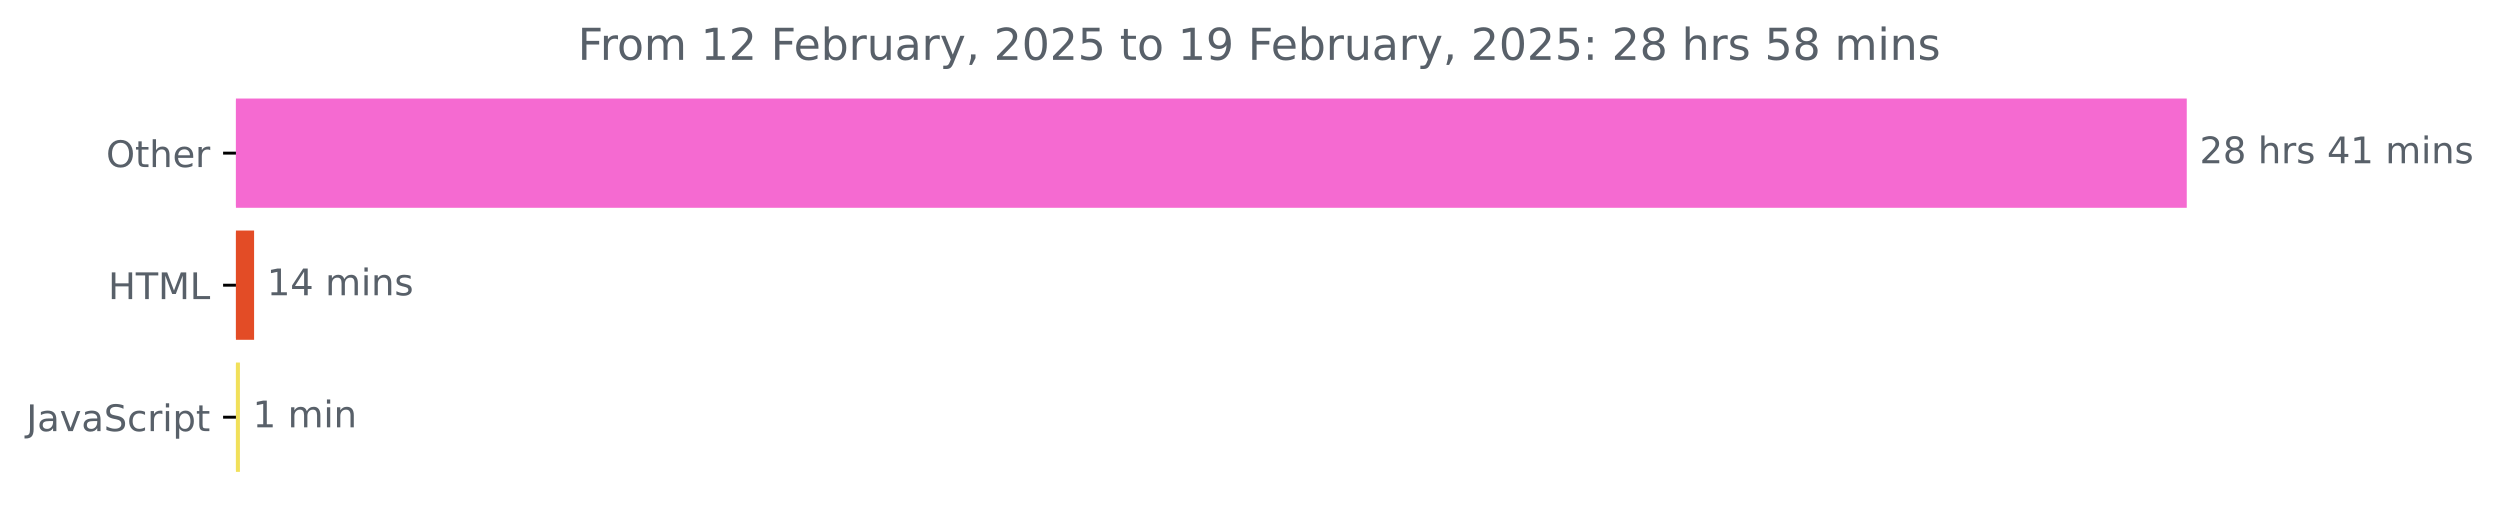
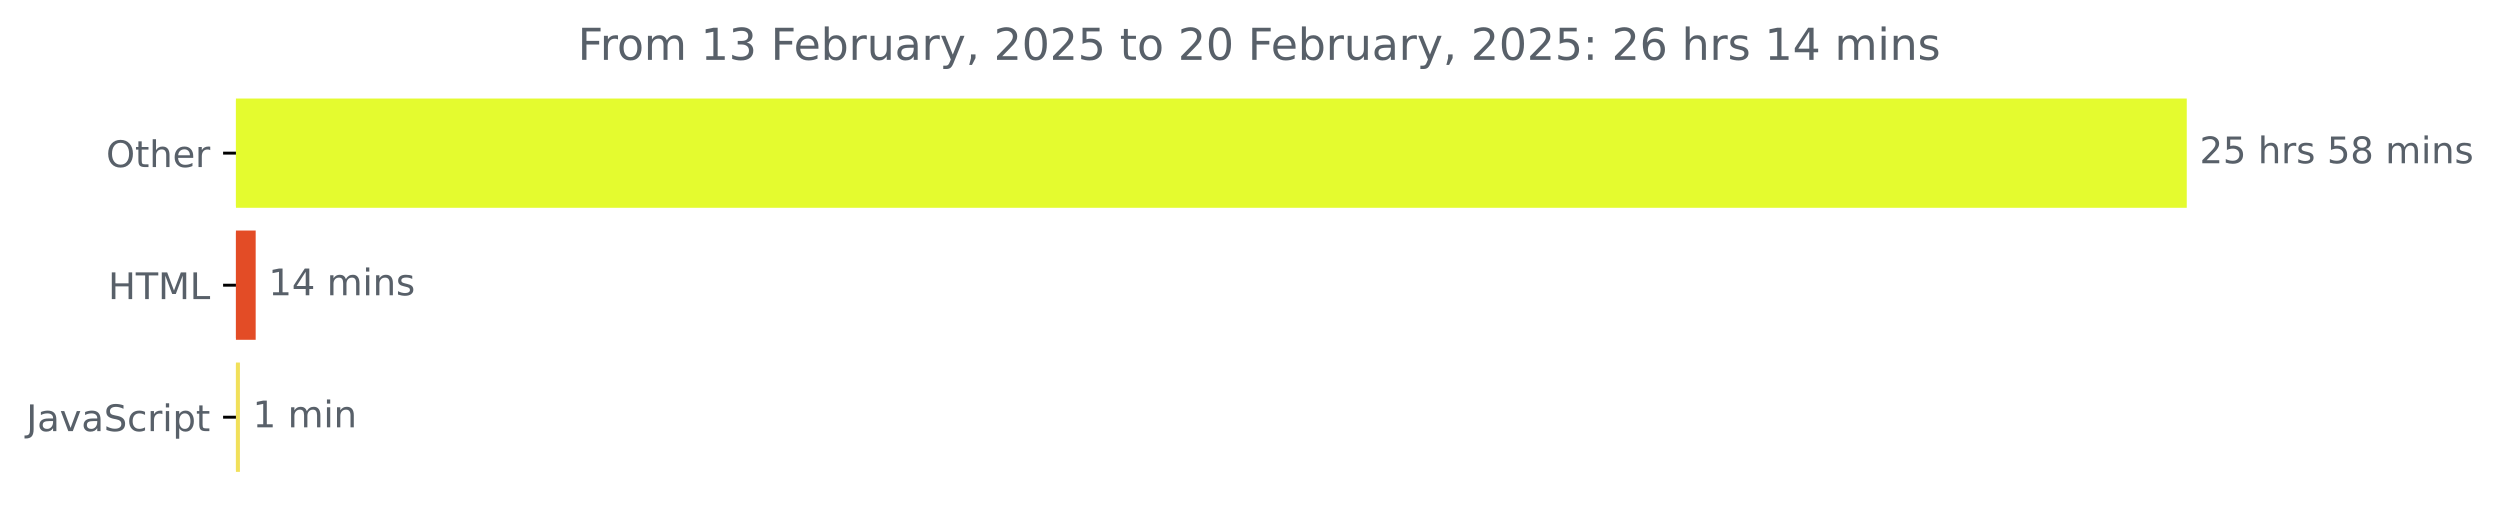
<svg xmlns="http://www.w3.org/2000/svg" xmlns:xlink="http://www.w3.org/1999/xlink" width="681.666pt" height="140.398pt" viewBox="0 0 681.666 140.398" version="1.1">
  <defs>
    <style type="text/css">*{stroke-linejoin: round; stroke-linecap: butt}</style>
  </defs>
  <g id="figure_1">
    <g id="patch_1">
      <path d="M -0 140.398  L 681.666 140.398  L 681.666 0  L -0 0  L -0 140.398  z " style="fill: none" />
    </g>
    <g id="axes_1">
      <g id="patch_2">
-         <path d="M 64.33 27.358  L 595.758 27.358  L 595.758 56.158  L 64.33 56.158  z " clip-path="url(#pb4a6f26b35)" style="fill: #f56ad1; stroke: #f56ad1; stroke-linejoin: miter" />
+         <path d="M 64.33 27.358  L 595.758 27.358  L 595.758 56.158  L 64.33 56.158  z " clip-path="url(#p1efc350afc)" style="fill: #e4fb2f; stroke: #e4fb2f; stroke-linejoin: miter" />
      </g>
      <g id="patch_3">
-         <path d="M 64.33 63.358  L 68.782 63.358  L 68.782 92.158  L 64.33 92.158  z " clip-path="url(#pb4a6f26b35)" style="fill: #e34c26; stroke: #e34c26; stroke-linejoin: miter" />
+         <path d="M 64.33 63.358  L 69.216 63.358  L 69.216 92.158  L 64.33 92.158  z " clip-path="url(#p1efc350afc)" style="fill: #e34c26; stroke: #e34c26; stroke-linejoin: miter" />
      </g>
      <g id="patch_4">
-         <path d="M 64.33 99.358  L 64.92 99.358  L 64.92 128.158  L 64.33 128.158  z " clip-path="url(#pb4a6f26b35)" style="fill: #f1e05a; stroke: #f1e05a; stroke-linejoin: miter" />
+         <path d="M 64.33 99.358  L 64.92 99.358  L 64.92 128.158  L 64.33 128.158  z " clip-path="url(#p1efc350afc)" style="fill: #f1e05a; stroke: #f1e05a; stroke-linejoin: miter" />
      </g>
      <g id="matplotlib.axis_1" />
      <g id="matplotlib.axis_2">
        <g id="ytick_1">
          <g id="line2d_1">
            <defs>
-               <path id="mcb266b1899" d="M 0 0  L -3.5 0  " style="stroke: #000000; stroke-width: 0.8" />
+               <path id="me98375531a" d="M 0 0  L -3.5 0  " style="stroke: #000000; stroke-width: 0.8" />
            </defs>
            <g>
-               <use xlink:href="#mcb266b1899" x="64.33" y="41.758" style="stroke: #000000; stroke-width: 0.8" />
+               <use xlink:href="#me98375531a" x="64.33" y="41.758" style="stroke: #000000; stroke-width: 0.8" />
            </g>
          </g>
          <g id="text_1">
            <g style="fill: #586069" transform="translate(28.93594 45.55734) scale(0.1 -0.1)">
              <defs>
                <path id="DejaVuSans-4f" d="M 2522 4238  Q 1834 4238 1429 3725  Q 1025 3213 1025 2328  Q 1025 1447 1429 934  Q 1834 422 2522 422  Q 3209 422 3611 934  Q 4013 1447 4013 2328  Q 4013 3213 3611 3725  Q 3209 4238 2522 4238  z M 2522 4750  Q 3503 4750 4090 4092  Q 4678 3434 4678 2328  Q 4678 1225 4090 567  Q 3503 -91 2522 -91  Q 1538 -91 948 565  Q 359 1222 359 2328  Q 359 3434 948 4092  Q 1538 4750 2522 4750  z " transform="scale(0.015625)" />
                <path id="DejaVuSans-74" d="M 1172 4494  L 1172 3500  L 2356 3500  L 2356 3053  L 1172 3053  L 1172 1153  Q 1172 725 1289 603  Q 1406 481 1766 481  L 2356 481  L 2356 0  L 1766 0  Q 1100 0 847 248  Q 594 497 594 1153  L 594 3053  L 172 3053  L 172 3500  L 594 3500  L 594 4494  L 1172 4494  z " transform="scale(0.015625)" />
                <path id="DejaVuSans-68" d="M 3513 2113  L 3513 0  L 2938 0  L 2938 2094  Q 2938 2591 2744 2837  Q 2550 3084 2163 3084  Q 1697 3084 1428 2787  Q 1159 2491 1159 1978  L 1159 0  L 581 0  L 581 4863  L 1159 4863  L 1159 2956  Q 1366 3272 1645 3428  Q 1925 3584 2291 3584  Q 2894 3584 3203 3211  Q 3513 2838 3513 2113  z " transform="scale(0.015625)" />
                <path id="DejaVuSans-65" d="M 3597 1894  L 3597 1613  L 953 1613  Q 991 1019 1311 708  Q 1631 397 2203 397  Q 2534 397 2845 478  Q 3156 559 3463 722  L 3463 178  Q 3153 47 2828 -22  Q 2503 -91 2169 -91  Q 1331 -91 842 396  Q 353 884 353 1716  Q 353 2575 817 3079  Q 1281 3584 2069 3584  Q 2775 3584 3186 3129  Q 3597 2675 3597 1894  z M 3022 2063  Q 3016 2534 2758 2815  Q 2500 3097 2075 3097  Q 1594 3097 1305 2825  Q 1016 2553 972 2059  L 3022 2063  z " transform="scale(0.015625)" />
                <path id="DejaVuSans-72" d="M 2631 2963  Q 2534 3019 2420 3045  Q 2306 3072 2169 3072  Q 1681 3072 1420 2755  Q 1159 2438 1159 1844  L 1159 0  L 581 0  L 581 3500  L 1159 3500  L 1159 2956  Q 1341 3275 1631 3429  Q 1922 3584 2338 3584  Q 2397 3584 2469 3576  Q 2541 3569 2628 3553  L 2631 2963  z " transform="scale(0.015625)" />
              </defs>
              <use xlink:href="#DejaVuSans-4f" />
              <use xlink:href="#DejaVuSans-74" x="78.711" />
              <use xlink:href="#DejaVuSans-68" x="117.92" />
              <use xlink:href="#DejaVuSans-65" x="181.299" />
              <use xlink:href="#DejaVuSans-72" x="242.822" />
            </g>
          </g>
        </g>
        <g id="ytick_2">
          <g id="line2d_2">
            <g>
-               <use xlink:href="#mcb266b1899" x="64.33" y="77.758" style="stroke: #000000; stroke-width: 0.8" />
+               <use xlink:href="#me98375531a" x="64.33" y="77.758" style="stroke: #000000; stroke-width: 0.8" />
            </g>
          </g>
          <g id="text_2">
            <g style="fill: #586069" transform="translate(29.50156 81.55734) scale(0.1 -0.1)">
              <defs>
                <path id="DejaVuSans-48" d="M 628 4666  L 1259 4666  L 1259 2753  L 3553 2753  L 3553 4666  L 4184 4666  L 4184 0  L 3553 0  L 3553 2222  L 1259 2222  L 1259 0  L 628 0  L 628 4666  z " transform="scale(0.015625)" />
                <path id="DejaVuSans-54" d="M -19 4666  L 3928 4666  L 3928 4134  L 2272 4134  L 2272 0  L 1638 0  L 1638 4134  L -19 4134  L -19 4666  z " transform="scale(0.015625)" />
                <path id="DejaVuSans-4d" d="M 628 4666  L 1569 4666  L 2759 1491  L 3956 4666  L 4897 4666  L 4897 0  L 4281 0  L 4281 4097  L 3078 897  L 2444 897  L 1241 4097  L 1241 0  L 628 0  L 628 4666  z " transform="scale(0.015625)" />
                <path id="DejaVuSans-4c" d="M 628 4666  L 1259 4666  L 1259 531  L 3531 531  L 3531 0  L 628 0  L 628 4666  z " transform="scale(0.015625)" />
              </defs>
              <use xlink:href="#DejaVuSans-48" />
              <use xlink:href="#DejaVuSans-54" x="75.195" />
              <use xlink:href="#DejaVuSans-4d" x="136.279" />
              <use xlink:href="#DejaVuSans-4c" x="222.559" />
            </g>
          </g>
        </g>
        <g id="ytick_3">
          <g id="line2d_3">
            <g>
-               <use xlink:href="#mcb266b1899" x="64.33" y="113.758" style="stroke: #000000; stroke-width: 0.8" />
+               <use xlink:href="#me98375531a" x="64.33" y="113.758" style="stroke: #000000; stroke-width: 0.8" />
            </g>
          </g>
          <g id="text_3">
            <g style="fill: #586069" transform="translate(7.2 117.5573) scale(0.1 -0.1)">
              <defs>
                <path id="DejaVuSans-4a" d="M 628 4666  L 1259 4666  L 1259 325  Q 1259 -519 939 -900  Q 619 -1281 -91 -1281  L -331 -1281  L -331 -750  L -134 -750  Q 284 -750 456 -515  Q 628 -281 628 325  L 628 4666  z " transform="scale(0.015625)" />
                <path id="DejaVuSans-61" d="M 2194 1759  Q 1497 1759 1228 1600  Q 959 1441 959 1056  Q 959 750 1161 570  Q 1363 391 1709 391  Q 2188 391 2477 730  Q 2766 1069 2766 1631  L 2766 1759  L 2194 1759  z M 3341 1997  L 3341 0  L 2766 0  L 2766 531  Q 2569 213 2275 61  Q 1981 -91 1556 -91  Q 1019 -91 701 211  Q 384 513 384 1019  Q 384 1609 779 1909  Q 1175 2209 1959 2209  L 2766 2209  L 2766 2266  Q 2766 2663 2505 2880  Q 2244 3097 1772 3097  Q 1472 3097 1187 3025  Q 903 2953 641 2809  L 641 3341  Q 956 3463 1253 3523  Q 1550 3584 1831 3584  Q 2591 3584 2966 3190  Q 3341 2797 3341 1997  z " transform="scale(0.015625)" />
                <path id="DejaVuSans-76" d="M 191 3500  L 800 3500  L 1894 563  L 2988 3500  L 3597 3500  L 2284 0  L 1503 0  L 191 3500  z " transform="scale(0.015625)" />
                <path id="DejaVuSans-53" d="M 3425 4513  L 3425 3897  Q 3066 4069 2747 4153  Q 2428 4238 2131 4238  Q 1616 4238 1336 4038  Q 1056 3838 1056 3469  Q 1056 3159 1242 3001  Q 1428 2844 1947 2747  L 2328 2669  Q 3034 2534 3370 2195  Q 3706 1856 3706 1288  Q 3706 609 3251 259  Q 2797 -91 1919 -91  Q 1588 -91 1214 -16  Q 841 59 441 206  L 441 856  Q 825 641 1194 531  Q 1563 422 1919 422  Q 2459 422 2753 634  Q 3047 847 3047 1241  Q 3047 1584 2836 1778  Q 2625 1972 2144 2069  L 1759 2144  Q 1053 2284 737 2584  Q 422 2884 422 3419  Q 422 4038 858 4394  Q 1294 4750 2059 4750  Q 2388 4750 2728 4690  Q 3069 4631 3425 4513  z " transform="scale(0.015625)" />
                <path id="DejaVuSans-63" d="M 3122 3366  L 3122 2828  Q 2878 2963 2633 3030  Q 2388 3097 2138 3097  Q 1578 3097 1268 2742  Q 959 2388 959 1747  Q 959 1106 1268 751  Q 1578 397 2138 397  Q 2388 397 2633 464  Q 2878 531 3122 666  L 3122 134  Q 2881 22 2623 -34  Q 2366 -91 2075 -91  Q 1284 -91 818 406  Q 353 903 353 1747  Q 353 2603 823 3093  Q 1294 3584 2113 3584  Q 2378 3584 2631 3529  Q 2884 3475 3122 3366  z " transform="scale(0.015625)" />
                <path id="DejaVuSans-69" d="M 603 3500  L 1178 3500  L 1178 0  L 603 0  L 603 3500  z M 603 4863  L 1178 4863  L 1178 4134  L 603 4134  L 603 4863  z " transform="scale(0.015625)" />
                <path id="DejaVuSans-70" d="M 1159 525  L 1159 -1331  L 581 -1331  L 581 3500  L 1159 3500  L 1159 2969  Q 1341 3281 1617 3432  Q 1894 3584 2278 3584  Q 2916 3584 3314 3078  Q 3713 2572 3713 1747  Q 3713 922 3314 415  Q 2916 -91 2278 -91  Q 1894 -91 1617 61  Q 1341 213 1159 525  z M 3116 1747  Q 3116 2381 2855 2742  Q 2594 3103 2138 3103  Q 1681 3103 1420 2742  Q 1159 2381 1159 1747  Q 1159 1113 1420 752  Q 1681 391 2138 391  Q 2594 391 2855 752  Q 3116 1113 3116 1747  z " transform="scale(0.015625)" />
              </defs>
              <use xlink:href="#DejaVuSans-4a" />
              <use xlink:href="#DejaVuSans-61" x="29.492" />
              <use xlink:href="#DejaVuSans-76" x="90.771" />
              <use xlink:href="#DejaVuSans-61" x="149.951" />
              <use xlink:href="#DejaVuSans-53" x="211.23" />
              <use xlink:href="#DejaVuSans-63" x="274.707" />
              <use xlink:href="#DejaVuSans-72" x="329.688" />
              <use xlink:href="#DejaVuSans-69" x="370.801" />
              <use xlink:href="#DejaVuSans-70" x="398.584" />
              <use xlink:href="#DejaVuSans-74" x="462.061" />
            </g>
          </g>
        </g>
      </g>
      <g id="text_4">
        <g style="fill: #586069" transform="translate(599.7583 44.5175) scale(0.1 -0.1)">
          <defs>
            <path id="DejaVuSans-32" d="M 1228 531  L 3431 531  L 3431 0  L 469 0  L 469 531  Q 828 903 1448 1529  Q 2069 2156 2228 2338  Q 2531 2678 2651 2914  Q 2772 3150 2772 3378  Q 2772 3750 2511 3984  Q 2250 4219 1831 4219  Q 1534 4219 1204 4116  Q 875 4013 500 3803  L 500 4441  Q 881 4594 1212 4672  Q 1544 4750 1819 4750  Q 2544 4750 2975 4387  Q 3406 4025 3406 3419  Q 3406 3131 3298 2873  Q 3191 2616 2906 2266  Q 2828 2175 2409 1742  Q 1991 1309 1228 531  z " transform="scale(0.015625)" />
-             <path id="DejaVuSans-38" d="M 2034 2216  Q 1584 2216 1326 1975  Q 1069 1734 1069 1313  Q 1069 891 1326 650  Q 1584 409 2034 409  Q 2484 409 2743 651  Q 3003 894 3003 1313  Q 3003 1734 2745 1975  Q 2488 2216 2034 2216  z M 1403 2484  Q 997 2584 770 2862  Q 544 3141 544 3541  Q 544 4100 942 4425  Q 1341 4750 2034 4750  Q 2731 4750 3128 4425  Q 3525 4100 3525 3541  Q 3525 3141 3298 2862  Q 3072 2584 2669 2484  Q 3125 2378 3379 2068  Q 3634 1759 3634 1313  Q 3634 634 3220 271  Q 2806 -91 2034 -91  Q 1263 -91 848 271  Q 434 634 434 1313  Q 434 1759 690 2068  Q 947 2378 1403 2484  z M 1172 3481  Q 1172 3119 1398 2916  Q 1625 2713 2034 2713  Q 2441 2713 2670 2916  Q 2900 3119 2900 3481  Q 2900 3844 2670 4047  Q 2441 4250 2034 4250  Q 1625 4250 1398 4047  Q 1172 3844 1172 3481  z " transform="scale(0.015625)" />
+             <path id="DejaVuSans-35" d="M 691 4666  L 3169 4666  L 3169 4134  L 1269 4134  L 1269 2991  Q 1406 3038 1543 3061  Q 1681 3084 1819 3084  Q 2600 3084 3056 2656  Q 3513 2228 3513 1497  Q 3513 744 3044 326  Q 2575 -91 1722 -91  Q 1428 -91 1123 -41  Q 819 9 494 109  L 494 744  Q 775 591 1075 516  Q 1375 441 1709 441  Q 2250 441 2565 725  Q 2881 1009 2881 1497  Q 2881 1984 2565 2268  Q 2250 2553 1709 2553  Q 1456 2553 1204 2497  Q 953 2441 691 2322  L 691 4666  z " transform="scale(0.015625)" />
            <path id="DejaVuSans-20" transform="scale(0.015625)" />
            <path id="DejaVuSans-73" d="M 2834 3397  L 2834 2853  Q 2591 2978 2328 3040  Q 2066 3103 1784 3103  Q 1356 3103 1142 2972  Q 928 2841 928 2578  Q 928 2378 1081 2264  Q 1234 2150 1697 2047  L 1894 2003  Q 2506 1872 2764 1633  Q 3022 1394 3022 966  Q 3022 478 2636 193  Q 2250 -91 1575 -91  Q 1294 -91 989 -36  Q 684 19 347 128  L 347 722  Q 666 556 975 473  Q 1284 391 1588 391  Q 1994 391 2212 530  Q 2431 669 2431 922  Q 2431 1156 2273 1281  Q 2116 1406 1581 1522  L 1381 1569  Q 847 1681 609 1914  Q 372 2147 372 2553  Q 372 3047 722 3315  Q 1072 3584 1716 3584  Q 2034 3584 2315 3537  Q 2597 3491 2834 3397  z " transform="scale(0.015625)" />
-             <path id="DejaVuSans-34" d="M 2419 4116  L 825 1625  L 2419 1625  L 2419 4116  z M 2253 4666  L 3047 4666  L 3047 1625  L 3713 1625  L 3713 1100  L 3047 1100  L 3047 0  L 2419 0  L 2419 1100  L 313 1100  L 313 1709  L 2253 4666  z " transform="scale(0.015625)" />
-             <path id="DejaVuSans-31" d="M 794 531  L 1825 531  L 1825 4091  L 703 3866  L 703 4441  L 1819 4666  L 2450 4666  L 2450 531  L 3481 531  L 3481 0  L 794 0  L 794 531  z " transform="scale(0.015625)" />
+             <path id="DejaVuSans-38" d="M 2034 2216  Q 1584 2216 1326 1975  Q 1069 1734 1069 1313  Q 1069 891 1326 650  Q 1584 409 2034 409  Q 2484 409 2743 651  Q 3003 894 3003 1313  Q 3003 1734 2745 1975  Q 2488 2216 2034 2216  z M 1403 2484  Q 997 2584 770 2862  Q 544 3141 544 3541  Q 544 4100 942 4425  Q 1341 4750 2034 4750  Q 2731 4750 3128 4425  Q 3525 4100 3525 3541  Q 3525 3141 3298 2862  Q 3072 2584 2669 2484  Q 3125 2378 3379 2068  Q 3634 1759 3634 1313  Q 3634 634 3220 271  Q 2806 -91 2034 -91  Q 1263 -91 848 271  Q 434 634 434 1313  Q 434 1759 690 2068  Q 947 2378 1403 2484  z M 1172 3481  Q 1172 3119 1398 2916  Q 1625 2713 2034 2713  Q 2441 2713 2670 2916  Q 2900 3119 2900 3481  Q 2900 3844 2670 4047  Q 2441 4250 2034 4250  Q 1625 4250 1398 4047  Q 1172 3844 1172 3481  z " transform="scale(0.015625)" />
            <path id="DejaVuSans-6d" d="M 3328 2828  Q 3544 3216 3844 3400  Q 4144 3584 4550 3584  Q 5097 3584 5394 3201  Q 5691 2819 5691 2113  L 5691 0  L 5113 0  L 5113 2094  Q 5113 2597 4934 2840  Q 4756 3084 4391 3084  Q 3944 3084 3684 2787  Q 3425 2491 3425 1978  L 3425 0  L 2847 0  L 2847 2094  Q 2847 2600 2669 2842  Q 2491 3084 2119 3084  Q 1678 3084 1418 2786  Q 1159 2488 1159 1978  L 1159 0  L 581 0  L 581 3500  L 1159 3500  L 1159 2956  Q 1356 3278 1631 3431  Q 1906 3584 2284 3584  Q 2666 3584 2933 3390  Q 3200 3197 3328 2828  z " transform="scale(0.015625)" />
            <path id="DejaVuSans-6e" d="M 3513 2113  L 3513 0  L 2938 0  L 2938 2094  Q 2938 2591 2744 2837  Q 2550 3084 2163 3084  Q 1697 3084 1428 2787  Q 1159 2491 1159 1978  L 1159 0  L 581 0  L 581 3500  L 1159 3500  L 1159 2956  Q 1366 3272 1645 3428  Q 1925 3584 2291 3584  Q 2894 3584 3203 3211  Q 3513 2838 3513 2113  z " transform="scale(0.015625)" />
          </defs>
          <use xlink:href="#DejaVuSans-32" />
-           <use xlink:href="#DejaVuSans-38" x="63.623" />
+           <use xlink:href="#DejaVuSans-35" x="63.623" />
          <use xlink:href="#DejaVuSans-20" x="127.246" />
          <use xlink:href="#DejaVuSans-68" x="159.033" />
          <use xlink:href="#DejaVuSans-72" x="222.412" />
          <use xlink:href="#DejaVuSans-73" x="263.525" />
          <use xlink:href="#DejaVuSans-20" x="315.625" />
-           <use xlink:href="#DejaVuSans-34" x="347.412" />
-           <use xlink:href="#DejaVuSans-31" x="411.035" />
+           <use xlink:href="#DejaVuSans-35" x="347.412" />
+           <use xlink:href="#DejaVuSans-38" x="411.035" />
          <use xlink:href="#DejaVuSans-20" x="474.658" />
          <use xlink:href="#DejaVuSans-6d" x="506.445" />
          <use xlink:href="#DejaVuSans-69" x="603.857" />
          <use xlink:href="#DejaVuSans-6e" x="631.641" />
          <use xlink:href="#DejaVuSans-73" x="695.02" />
        </g>
      </g>
      <g id="text_5">
-         <g style="fill: #586069" transform="translate(72.7824 80.5175) scale(0.1 -0.1)">
+         <g style="fill: #586069" transform="translate(73.21552 80.5175) scale(0.1 -0.1)">
+           <defs>
+             <path id="DejaVuSans-31" d="M 794 531  L 1825 531  L 1825 4091  L 703 3866  L 703 4441  L 1819 4666  L 2450 4666  L 2450 531  L 3481 531  L 3481 0  L 794 0  L 794 531  z " transform="scale(0.015625)" />
+             <path id="DejaVuSans-34" d="M 2419 4116  L 825 1625  L 2419 1625  L 2419 4116  z M 2253 4666  L 3047 4666  L 3047 1625  L 3713 1625  L 3713 1100  L 3047 1100  L 3047 0  L 2419 0  L 2419 1100  L 313 1100  L 313 1709  L 2253 4666  z " transform="scale(0.015625)" />
+           </defs>
          <use xlink:href="#DejaVuSans-31" />
          <use xlink:href="#DejaVuSans-34" x="63.623" />
          <use xlink:href="#DejaVuSans-20" x="127.246" />
          <use xlink:href="#DejaVuSans-6d" x="159.033" />
          <use xlink:href="#DejaVuSans-69" x="256.445" />
          <use xlink:href="#DejaVuSans-6e" x="284.229" />
          <use xlink:href="#DejaVuSans-73" x="347.607" />
        </g>
      </g>
      <g id="text_6">
-         <g style="fill: #586069" transform="translate(68.91981 116.5175) scale(0.1 -0.1)">
+         <g style="fill: #586069" transform="translate(68.92028 116.5175) scale(0.1 -0.1)">
          <use xlink:href="#DejaVuSans-31" />
          <use xlink:href="#DejaVuSans-20" x="63.623" />
          <use xlink:href="#DejaVuSans-6d" x="95.41" />
          <use xlink:href="#DejaVuSans-69" x="192.822" />
          <use xlink:href="#DejaVuSans-6e" x="220.605" />
        </g>
      </g>
      <g id="text_7">
        <g style="fill: #586069" transform="translate(157.5472 16.31812) scale(0.12 -0.12)">
          <defs>
            <path id="DejaVuSans-46" d="M 628 4666  L 3309 4666  L 3309 4134  L 1259 4134  L 1259 2759  L 3109 2759  L 3109 2228  L 1259 2228  L 1259 0  L 628 0  L 628 4666  z " transform="scale(0.015625)" />
            <path id="DejaVuSans-6f" d="M 1959 3097  Q 1497 3097 1228 2736  Q 959 2375 959 1747  Q 959 1119 1226 758  Q 1494 397 1959 397  Q 2419 397 2687 759  Q 2956 1122 2956 1747  Q 2956 2369 2687 2733  Q 2419 3097 1959 3097  z M 1959 3584  Q 2709 3584 3137 3096  Q 3566 2609 3566 1747  Q 3566 888 3137 398  Q 2709 -91 1959 -91  Q 1206 -91 779 398  Q 353 888 353 1747  Q 353 2609 779 3096  Q 1206 3584 1959 3584  z " transform="scale(0.015625)" />
+             <path id="DejaVuSans-33" d="M 2597 2516  Q 3050 2419 3304 2112  Q 3559 1806 3559 1356  Q 3559 666 3084 287  Q 2609 -91 1734 -91  Q 1441 -91 1130 -33  Q 819 25 488 141  L 488 750  Q 750 597 1062 519  Q 1375 441 1716 441  Q 2309 441 2620 675  Q 2931 909 2931 1356  Q 2931 1769 2642 2001  Q 2353 2234 1838 2234  L 1294 2234  L 1294 2753  L 1863 2753  Q 2328 2753 2575 2939  Q 2822 3125 2822 3475  Q 2822 3834 2567 4026  Q 2313 4219 1838 4219  Q 1578 4219 1281 4162  Q 984 4106 628 3988  L 628 4550  Q 988 4650 1302 4700  Q 1616 4750 1894 4750  Q 2613 4750 3031 4423  Q 3450 4097 3450 3541  Q 3450 3153 3228 2886  Q 3006 2619 2597 2516  z " transform="scale(0.015625)" />
            <path id="DejaVuSans-62" d="M 3116 1747  Q 3116 2381 2855 2742  Q 2594 3103 2138 3103  Q 1681 3103 1420 2742  Q 1159 2381 1159 1747  Q 1159 1113 1420 752  Q 1681 391 2138 391  Q 2594 391 2855 752  Q 3116 1113 3116 1747  z M 1159 2969  Q 1341 3281 1617 3432  Q 1894 3584 2278 3584  Q 2916 3584 3314 3078  Q 3713 2572 3713 1747  Q 3713 922 3314 415  Q 2916 -91 2278 -91  Q 1894 -91 1617 61  Q 1341 213 1159 525  L 1159 0  L 581 0  L 581 4863  L 1159 4863  L 1159 2969  z " transform="scale(0.015625)" />
            <path id="DejaVuSans-75" d="M 544 1381  L 544 3500  L 1119 3500  L 1119 1403  Q 1119 906 1312 657  Q 1506 409 1894 409  Q 2359 409 2629 706  Q 2900 1003 2900 1516  L 2900 3500  L 3475 3500  L 3475 0  L 2900 0  L 2900 538  Q 2691 219 2414 64  Q 2138 -91 1772 -91  Q 1169 -91 856 284  Q 544 659 544 1381  z M 1991 3584  L 1991 3584  z " transform="scale(0.015625)" />
            <path id="DejaVuSans-79" d="M 2059 -325  Q 1816 -950 1584 -1140  Q 1353 -1331 966 -1331  L 506 -1331  L 506 -850  L 844 -850  Q 1081 -850 1212 -737  Q 1344 -625 1503 -206  L 1606 56  L 191 3500  L 800 3500  L 1894 763  L 2988 3500  L 3597 3500  L 2059 -325  z " transform="scale(0.015625)" />
            <path id="DejaVuSans-2c" d="M 750 794  L 1409 794  L 1409 256  L 897 -744  L 494 -744  L 750 256  L 750 794  z " transform="scale(0.015625)" />
            <path id="DejaVuSans-30" d="M 2034 4250  Q 1547 4250 1301 3770  Q 1056 3291 1056 2328  Q 1056 1369 1301 889  Q 1547 409 2034 409  Q 2525 409 2770 889  Q 3016 1369 3016 2328  Q 3016 3291 2770 3770  Q 2525 4250 2034 4250  z M 2034 4750  Q 2819 4750 3233 4129  Q 3647 3509 3647 2328  Q 3647 1150 3233 529  Q 2819 -91 2034 -91  Q 1250 -91 836 529  Q 422 1150 422 2328  Q 422 3509 836 4129  Q 1250 4750 2034 4750  z " transform="scale(0.015625)" />
-             <path id="DejaVuSans-35" d="M 691 4666  L 3169 4666  L 3169 4134  L 1269 4134  L 1269 2991  Q 1406 3038 1543 3061  Q 1681 3084 1819 3084  Q 2600 3084 3056 2656  Q 3513 2228 3513 1497  Q 3513 744 3044 326  Q 2575 -91 1722 -91  Q 1428 -91 1123 -41  Q 819 9 494 109  L 494 744  Q 775 591 1075 516  Q 1375 441 1709 441  Q 2250 441 2565 725  Q 2881 1009 2881 1497  Q 2881 1984 2565 2268  Q 2250 2553 1709 2553  Q 1456 2553 1204 2497  Q 953 2441 691 2322  L 691 4666  z " transform="scale(0.015625)" />
-             <path id="DejaVuSans-39" d="M 703 97  L 703 672  Q 941 559 1184 500  Q 1428 441 1663 441  Q 2288 441 2617 861  Q 2947 1281 2994 2138  Q 2813 1869 2534 1725  Q 2256 1581 1919 1581  Q 1219 1581 811 2004  Q 403 2428 403 3163  Q 403 3881 828 4315  Q 1253 4750 1959 4750  Q 2769 4750 3195 4129  Q 3622 3509 3622 2328  Q 3622 1225 3098 567  Q 2575 -91 1691 -91  Q 1453 -91 1209 -44  Q 966 3 703 97  z M 1959 2075  Q 2384 2075 2632 2365  Q 2881 2656 2881 3163  Q 2881 3666 2632 3958  Q 2384 4250 1959 4250  Q 1534 4250 1286 3958  Q 1038 3666 1038 3163  Q 1038 2656 1286 2365  Q 1534 2075 1959 2075  z " transform="scale(0.015625)" />
            <path id="DejaVuSans-3a" d="M 750 794  L 1409 794  L 1409 0  L 750 0  L 750 794  z M 750 3309  L 1409 3309  L 1409 2516  L 750 2516  L 750 3309  z " transform="scale(0.015625)" />
+             <path id="DejaVuSans-36" d="M 2113 2584  Q 1688 2584 1439 2293  Q 1191 2003 1191 1497  Q 1191 994 1439 701  Q 1688 409 2113 409  Q 2538 409 2786 701  Q 3034 994 3034 1497  Q 3034 2003 2786 2293  Q 2538 2584 2113 2584  z M 3366 4563  L 3366 3988  Q 3128 4100 2886 4159  Q 2644 4219 2406 4219  Q 1781 4219 1451 3797  Q 1122 3375 1075 2522  Q 1259 2794 1537 2939  Q 1816 3084 2150 3084  Q 2853 3084 3261 2657  Q 3669 2231 3669 1497  Q 3669 778 3244 343  Q 2819 -91 2113 -91  Q 1303 -91 875 529  Q 447 1150 447 2328  Q 447 3434 972 4092  Q 1497 4750 2381 4750  Q 2619 4750 2861 4703  Q 3103 4656 3366 4563  z " transform="scale(0.015625)" />
          </defs>
          <use xlink:href="#DejaVuSans-46" />
          <use xlink:href="#DejaVuSans-72" x="50.27" />
          <use xlink:href="#DejaVuSans-6f" x="89.133" />
          <use xlink:href="#DejaVuSans-6d" x="150.314" />
          <use xlink:href="#DejaVuSans-20" x="247.727" />
          <use xlink:href="#DejaVuSans-31" x="279.514" />
-           <use xlink:href="#DejaVuSans-32" x="343.137" />
+           <use xlink:href="#DejaVuSans-33" x="343.137" />
          <use xlink:href="#DejaVuSans-20" x="406.76" />
          <use xlink:href="#DejaVuSans-46" x="438.547" />
          <use xlink:href="#DejaVuSans-65" x="490.566" />
          <use xlink:href="#DejaVuSans-62" x="552.09" />
          <use xlink:href="#DejaVuSans-72" x="615.566" />
          <use xlink:href="#DejaVuSans-75" x="656.68" />
          <use xlink:href="#DejaVuSans-61" x="720.059" />
          <use xlink:href="#DejaVuSans-72" x="781.338" />
          <use xlink:href="#DejaVuSans-79" x="822.451" />
          <use xlink:href="#DejaVuSans-2c" x="881.631" />
          <use xlink:href="#DejaVuSans-20" x="913.418" />
          <use xlink:href="#DejaVuSans-32" x="945.205" />
          <use xlink:href="#DejaVuSans-30" x="1008.828" />
          <use xlink:href="#DejaVuSans-32" x="1072.451" />
          <use xlink:href="#DejaVuSans-35" x="1136.074" />
          <use xlink:href="#DejaVuSans-20" x="1199.697" />
          <use xlink:href="#DejaVuSans-74" x="1231.484" />
          <use xlink:href="#DejaVuSans-6f" x="1270.693" />
          <use xlink:href="#DejaVuSans-20" x="1331.875" />
-           <use xlink:href="#DejaVuSans-31" x="1363.662" />
-           <use xlink:href="#DejaVuSans-39" x="1427.285" />
+           <use xlink:href="#DejaVuSans-32" x="1363.662" />
+           <use xlink:href="#DejaVuSans-30" x="1427.285" />
          <use xlink:href="#DejaVuSans-20" x="1490.908" />
          <use xlink:href="#DejaVuSans-46" x="1522.695" />
          <use xlink:href="#DejaVuSans-65" x="1574.715" />
          <use xlink:href="#DejaVuSans-62" x="1636.238" />
          <use xlink:href="#DejaVuSans-72" x="1699.715" />
          <use xlink:href="#DejaVuSans-75" x="1740.828" />
          <use xlink:href="#DejaVuSans-61" x="1804.207" />
          <use xlink:href="#DejaVuSans-72" x="1865.486" />
          <use xlink:href="#DejaVuSans-79" x="1906.6" />
          <use xlink:href="#DejaVuSans-2c" x="1965.779" />
          <use xlink:href="#DejaVuSans-20" x="1997.566" />
          <use xlink:href="#DejaVuSans-32" x="2029.354" />
          <use xlink:href="#DejaVuSans-30" x="2092.977" />
          <use xlink:href="#DejaVuSans-32" x="2156.6" />
          <use xlink:href="#DejaVuSans-35" x="2220.223" />
          <use xlink:href="#DejaVuSans-3a" x="2283.846" />
          <use xlink:href="#DejaVuSans-20" x="2317.537" />
          <use xlink:href="#DejaVuSans-32" x="2349.324" />
-           <use xlink:href="#DejaVuSans-38" x="2412.947" />
+           <use xlink:href="#DejaVuSans-36" x="2412.947" />
          <use xlink:href="#DejaVuSans-20" x="2476.57" />
          <use xlink:href="#DejaVuSans-68" x="2508.357" />
          <use xlink:href="#DejaVuSans-72" x="2571.736" />
          <use xlink:href="#DejaVuSans-73" x="2612.85" />
          <use xlink:href="#DejaVuSans-20" x="2664.949" />
-           <use xlink:href="#DejaVuSans-35" x="2696.736" />
-           <use xlink:href="#DejaVuSans-38" x="2760.359" />
+           <use xlink:href="#DejaVuSans-31" x="2696.736" />
+           <use xlink:href="#DejaVuSans-34" x="2760.359" />
          <use xlink:href="#DejaVuSans-20" x="2823.982" />
          <use xlink:href="#DejaVuSans-6d" x="2855.77" />
          <use xlink:href="#DejaVuSans-69" x="2953.182" />
          <use xlink:href="#DejaVuSans-6e" x="2980.965" />
          <use xlink:href="#DejaVuSans-73" x="3044.344" />
        </g>
      </g>
    </g>
  </g>
  <defs>
-     <clipPath id="pb4a6f26b35">
+     <clipPath id="p1efc350afc">
      <rect x="64.33" y="22.318" width="558" height="110.88" />
    </clipPath>
  </defs>
</svg>
